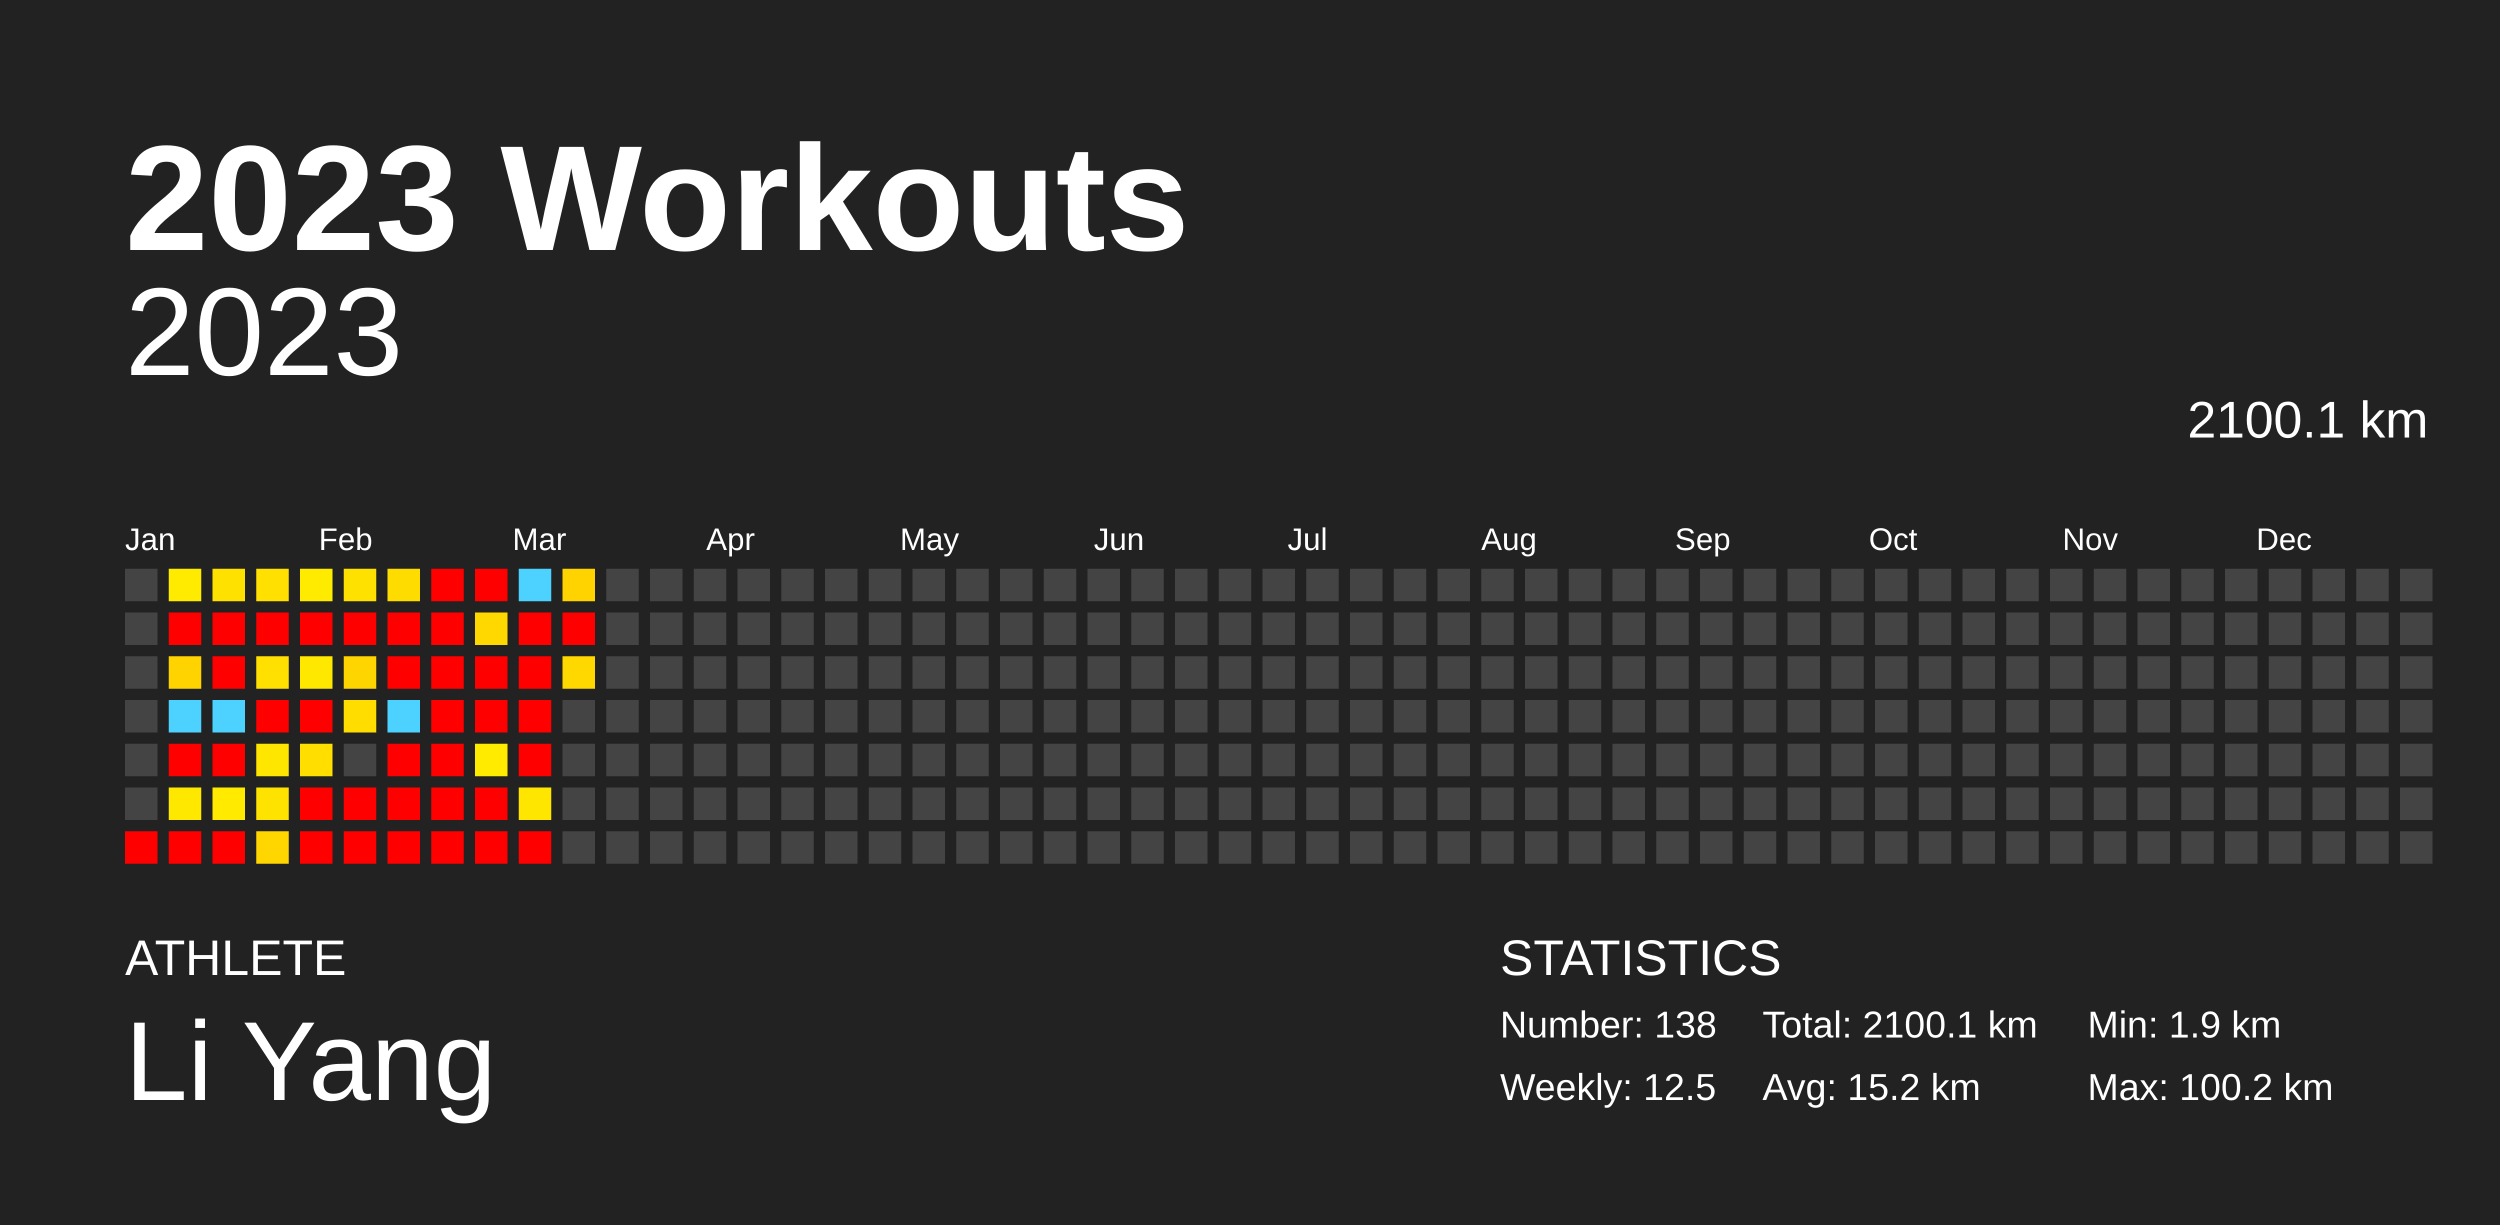
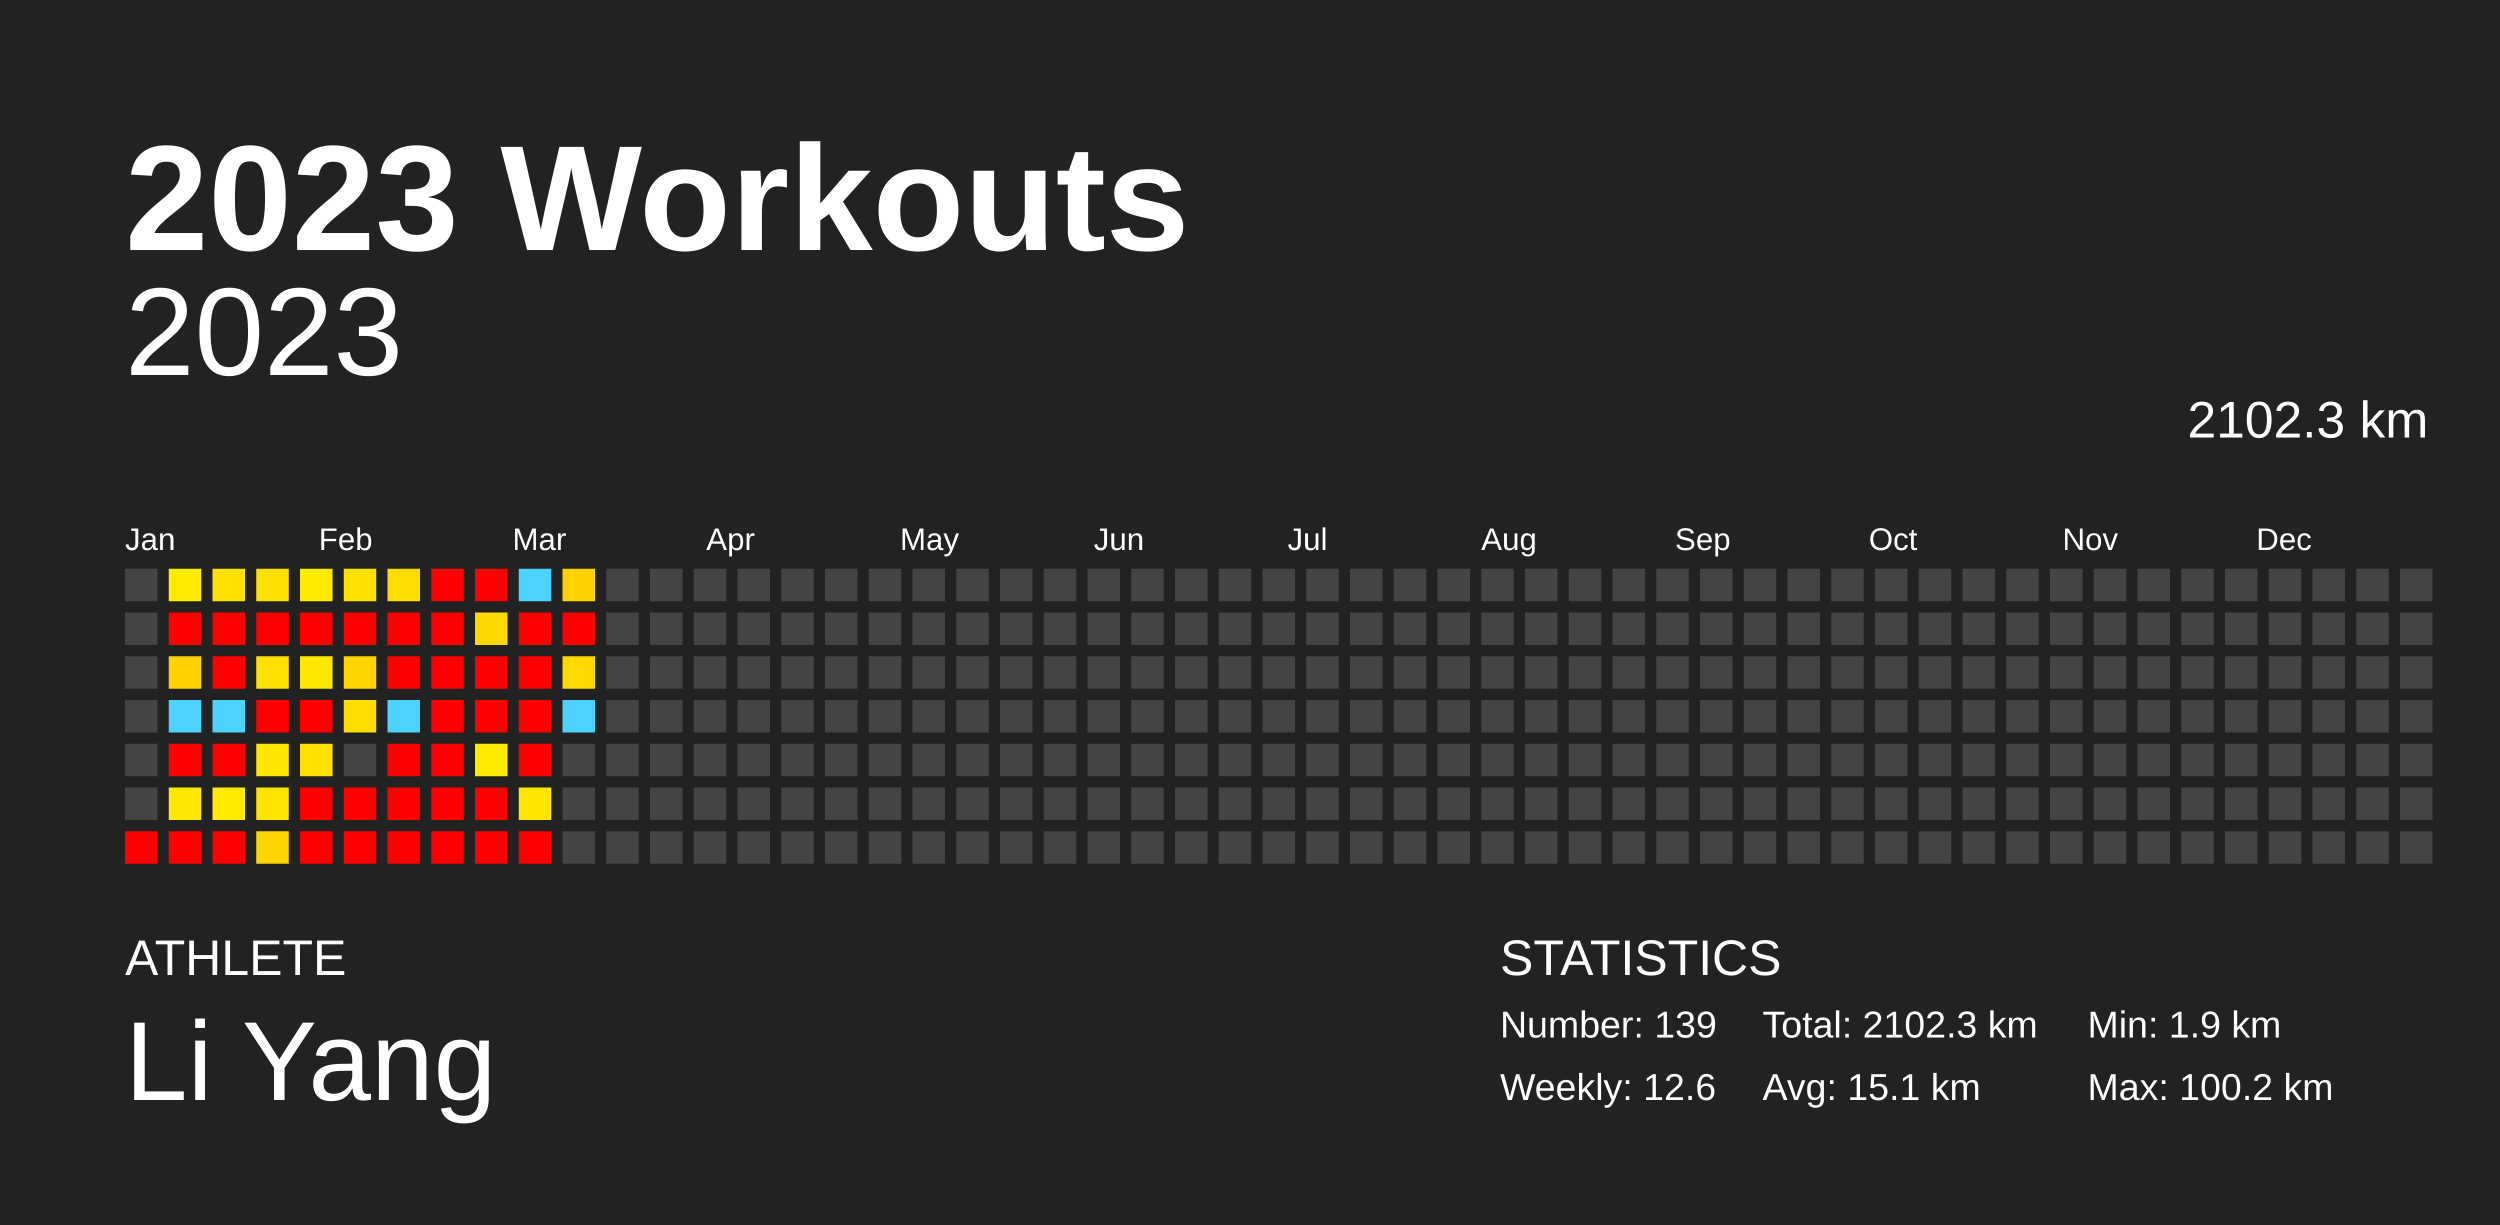
<svg xmlns="http://www.w3.org/2000/svg" baseProfile="full" height="98mm" version="1.1" viewBox="0,0,200,98" width="200mm">
  <defs />
  <rect fill="#222222" height="98" width="200" x="0" y="0" />
  <text fill="#FFFFFF" style="font-size:12px; font-family:Arial; font-weight:bold;" x="10" y="20">2023 Workouts</text>
  <text fill="#FFFFFF" style="font-size:4px; font-family:Arial" x="10" y="78">ATHLETE</text>
  <text fill="#FFFFFF" style="font-size:9px; font-family:Arial" x="10" y="88">Li Yang</text>
  <text fill="#FFFFFF" style="font-size:4px; font-family:Arial" x="120" y="78">STATISTICS</text>
-   <text fill="#FFFFFF" style="font-size:3px; font-family:Arial" x="120" y="83">Number: 138</text>
-   <text fill="#FFFFFF" style="font-size:3px; font-family:Arial" x="120" y="88">Weekly: 12.5</text>
-   <text fill="#FFFFFF" style="font-size:3px; font-family:Arial" x="141" y="83">Total: 2100.1 km</text>
-   <text fill="#FFFFFF" style="font-size:3px; font-family:Arial" x="141" y="88">Avg: 15.2 km</text>
+   <text fill="#FFFFFF" style="font-size:3px; font-family:Arial" x="120" y="83">Number: 139</text>
+   <text fill="#FFFFFF" style="font-size:3px; font-family:Arial" x="120" y="88">Weekly: 12.6</text>
+   <text fill="#FFFFFF" style="font-size:3px; font-family:Arial" x="141" y="83">Total: 2102.3 km</text>
+   <text fill="#FFFFFF" style="font-size:3px; font-family:Arial" x="141" y="88">Avg: 15.1 km</text>
  <text fill="#FFFFFF" style="font-size:3px; font-family:Arial" x="167" y="83">Min: 1.9 km</text>
  <text fill="#FFFFFF" style="font-size:3px; font-family:Arial" x="167" y="88">Max: 100.2 km</text>
  <text alignment-baseline="hanging" fill="#FFFFFF" style="font-size:10.0px; font-family:Arial;" x="10" y="30">2023</text>
-   <text alignment-baseline="hanging" fill="#FFFFFF" style="font-size:4.125px; font-family:Arial;" x="175" y="35">2100.1 km</text>
+   <text alignment-baseline="hanging" fill="#FFFFFF" style="font-size:4.125px; font-family:Arial;" x="175" y="35">2102.3 km</text>
  <text fill="#FFFFFF" style="font-size:2.5px; font-family:Arial" x="10.0" y="44">Jan</text>
  <text fill="#FFFFFF" style="font-size:2.5px; font-family:Arial" x="25.5" y="44">Feb</text>
  <text fill="#FFFFFF" style="font-size:2.5px; font-family:Arial" x="41.0" y="44">Mar</text>
  <text fill="#FFFFFF" style="font-size:2.5px; font-family:Arial" x="56.5" y="44">Apr</text>
  <text fill="#FFFFFF" style="font-size:2.5px; font-family:Arial" x="72.0" y="44">May</text>
  <text fill="#FFFFFF" style="font-size:2.5px; font-family:Arial" x="87.5" y="44">Jun</text>
  <text fill="#FFFFFF" style="font-size:2.5px; font-family:Arial" x="103.0" y="44">Jul</text>
  <text fill="#FFFFFF" style="font-size:2.5px; font-family:Arial" x="118.5" y="44">Aug</text>
  <text fill="#FFFFFF" style="font-size:2.5px; font-family:Arial" x="134.0" y="44">Sep</text>
  <text fill="#FFFFFF" style="font-size:2.5px; font-family:Arial" x="149.5" y="44">Oct</text>
  <text fill="#FFFFFF" style="font-size:2.5px; font-family:Arial" x="165.0" y="44">Nov</text>
  <text fill="#FFFFFF" style="font-size:2.5px; font-family:Arial" x="180.5" y="44">Dec</text>
  <rect fill="#444444" height="2.6" width="2.6" x="10.0" y="45.5" />
  <rect fill="#444444" height="2.6" width="2.6" x="10.0" y="49.0" />
  <rect fill="#444444" height="2.6" width="2.6" x="10.0" y="52.5" />
  <rect fill="#444444" height="2.6" width="2.6" x="10.0" y="56.0" />
  <rect fill="#444444" height="2.6" width="2.6" x="10.0" y="59.5" />
  <rect fill="#444444" height="2.6" width="2.6" x="10.0" y="63.0" />
  <rect fill="red" height="2.6" width="2.6" x="10.0" y="66.5" />
  <rect fill="#ffeb00" height="2.6" width="2.6" x="13.5" y="45.5" />
  <rect fill="red" height="2.6" width="2.6" x="13.5" y="49.0" />
-   <rect fill="#ffd300" height="2.6" width="2.6" x="13.5" y="52.5" />
+   <rect fill="#ffd200" height="2.6" width="2.6" x="13.5" y="52.5" />
  <rect fill="#4dd2ff" height="2.6" width="2.6" x="13.5" y="56.0" />
  <rect fill="red" height="2.6" width="2.6" x="13.5" y="59.5" />
  <rect fill="#ffe800" height="2.6" width="2.6" x="13.5" y="63.0" />
  <rect fill="red" height="2.6" width="2.6" x="13.5" y="66.5" />
  <rect fill="#ffe100" height="2.6" width="2.6" x="17.0" y="45.5" />
  <rect fill="red" height="2.6" width="2.6" x="17.0" y="49.0" />
  <rect fill="red" height="2.6" width="2.6" x="17.0" y="52.5" />
  <rect fill="#4dd2ff" height="2.6" width="2.6" x="17.0" y="56.0" />
  <rect fill="red" height="2.6" width="2.6" x="17.0" y="59.5" />
  <rect fill="#ffea00" height="2.6" width="2.6" x="17.0" y="63.0" />
  <rect fill="red" height="2.6" width="2.6" x="17.0" y="66.5" />
  <rect fill="#ffe000" height="2.6" width="2.6" x="20.5" y="45.5" />
  <rect fill="red" height="2.6" width="2.6" x="20.5" y="49.0" />
  <rect fill="#ffe000" height="2.6" width="2.6" x="20.5" y="52.5" />
  <rect fill="red" height="2.6" width="2.6" x="20.5" y="56.0" />
-   <rect fill="#ffe600" height="2.6" width="2.6" x="20.5" y="59.5" />
+   <rect fill="#ffe500" height="2.6" width="2.6" x="20.5" y="59.5" />
  <rect fill="#ffe300" height="2.6" width="2.6" x="20.5" y="63.0" />
  <rect fill="#ffd600" height="2.6" width="2.6" x="20.5" y="66.5" />
  <rect fill="#ffeb00" height="2.6" width="2.6" x="24.0" y="45.5" />
  <rect fill="red" height="2.6" width="2.6" x="24.0" y="49.0" />
  <rect fill="#ffe800" height="2.6" width="2.6" x="24.0" y="52.5" />
  <rect fill="red" height="2.6" width="2.6" x="24.0" y="56.0" />
  <rect fill="#ffde00" height="2.6" width="2.6" x="24.0" y="59.5" />
  <rect fill="red" height="2.6" width="2.6" x="24.0" y="63.0" />
  <rect fill="red" height="2.6" width="2.6" x="24.0" y="66.5" />
  <rect fill="#ffe100" height="2.6" width="2.6" x="27.5" y="45.5" />
  <rect fill="red" height="2.6" width="2.6" x="27.5" y="49.0" />
  <rect fill="#ffd500" height="2.6" width="2.6" x="27.5" y="52.5" />
  <rect fill="#ffdd00" height="2.6" width="2.6" x="27.5" y="56.0" />
  <rect fill="#444444" height="2.6" width="2.6" x="27.5" y="59.5" />
  <rect fill="red" height="2.6" width="2.6" x="27.5" y="63.0" />
  <rect fill="red" height="2.6" width="2.6" x="27.5" y="66.5" />
  <rect fill="#ffdc00" height="2.6" width="2.6" x="31.0" y="45.5" />
  <rect fill="red" height="2.6" width="2.6" x="31.0" y="49.0" />
  <rect fill="red" height="2.6" width="2.6" x="31.0" y="52.5" />
  <rect fill="#4dd2ff" height="2.6" width="2.6" x="31.0" y="56.0" />
  <rect fill="red" height="2.6" width="2.6" x="31.0" y="59.5" />
  <rect fill="red" height="2.6" width="2.6" x="31.0" y="63.0" />
  <rect fill="red" height="2.6" width="2.6" x="31.0" y="66.5" />
  <rect fill="red" height="2.6" width="2.6" x="34.5" y="45.5" />
  <rect fill="red" height="2.6" width="2.6" x="34.5" y="49.0" />
  <rect fill="red" height="2.6" width="2.6" x="34.5" y="52.5" />
  <rect fill="red" height="2.6" width="2.6" x="34.5" y="56.0" />
  <rect fill="red" height="2.6" width="2.6" x="34.5" y="59.5" />
  <rect fill="red" height="2.6" width="2.6" x="34.5" y="63.0" />
  <rect fill="red" height="2.6" width="2.6" x="34.5" y="66.5" />
  <rect fill="red" height="2.6" width="2.6" x="38.0" y="45.5" />
  <rect fill="#ffd800" height="2.6" width="2.6" x="38.0" y="49.0" />
  <rect fill="red" height="2.6" width="2.6" x="38.0" y="52.5" />
  <rect fill="red" height="2.6" width="2.6" x="38.0" y="56.0" />
  <rect fill="#ffeb00" height="2.6" width="2.6" x="38.0" y="59.5" />
  <rect fill="red" height="2.6" width="2.6" x="38.0" y="63.0" />
  <rect fill="red" height="2.6" width="2.6" x="38.0" y="66.5" />
  <rect fill="#4dd2ff" height="2.6" width="2.6" x="41.5" y="45.5" />
  <rect fill="red" height="2.6" width="2.6" x="41.5" y="49.0" />
  <rect fill="red" height="2.6" width="2.6" x="41.5" y="52.5" />
  <rect fill="red" height="2.6" width="2.6" x="41.5" y="56.0" />
  <rect fill="red" height="2.6" width="2.6" x="41.5" y="59.5" />
-   <rect fill="#ffe600" height="2.6" width="2.6" x="41.5" y="63.0" />
+   <rect fill="#ffe500" height="2.6" width="2.6" x="41.5" y="63.0" />
  <rect fill="red" height="2.6" width="2.6" x="41.5" y="66.5" />
  <rect fill="#ffd300" height="2.6" width="2.6" x="45.0" y="45.5" />
  <rect fill="red" height="2.6" width="2.6" x="45.0" y="49.0" />
  <rect fill="#ffd800" height="2.6" width="2.6" x="45.0" y="52.5" />
-   <rect fill="#444444" height="2.6" width="2.6" x="45.0" y="56.0" />
+   <rect fill="#4dd2ff" height="2.6" width="2.6" x="45.0" y="56.0" />
  <rect fill="#444444" height="2.6" width="2.6" x="45.0" y="59.5" />
  <rect fill="#444444" height="2.6" width="2.6" x="45.0" y="63.0" />
  <rect fill="#444444" height="2.6" width="2.6" x="45.0" y="66.5" />
  <rect fill="#444444" height="2.6" width="2.6" x="48.5" y="45.5" />
  <rect fill="#444444" height="2.6" width="2.6" x="48.5" y="49.0" />
  <rect fill="#444444" height="2.6" width="2.6" x="48.5" y="52.5" />
  <rect fill="#444444" height="2.6" width="2.6" x="48.5" y="56.0" />
  <rect fill="#444444" height="2.6" width="2.6" x="48.5" y="59.5" />
  <rect fill="#444444" height="2.6" width="2.6" x="48.5" y="63.0" />
  <rect fill="#444444" height="2.6" width="2.6" x="48.5" y="66.5" />
  <rect fill="#444444" height="2.6" width="2.6" x="52.0" y="45.5" />
  <rect fill="#444444" height="2.6" width="2.6" x="52.0" y="49.0" />
  <rect fill="#444444" height="2.6" width="2.6" x="52.0" y="52.5" />
  <rect fill="#444444" height="2.6" width="2.6" x="52.0" y="56.0" />
  <rect fill="#444444" height="2.6" width="2.6" x="52.0" y="59.5" />
  <rect fill="#444444" height="2.6" width="2.6" x="52.0" y="63.0" />
  <rect fill="#444444" height="2.6" width="2.6" x="52.0" y="66.5" />
  <rect fill="#444444" height="2.6" width="2.6" x="55.5" y="45.5" />
  <rect fill="#444444" height="2.6" width="2.6" x="55.5" y="49.0" />
  <rect fill="#444444" height="2.6" width="2.6" x="55.5" y="52.5" />
  <rect fill="#444444" height="2.6" width="2.6" x="55.5" y="56.0" />
  <rect fill="#444444" height="2.6" width="2.6" x="55.5" y="59.5" />
  <rect fill="#444444" height="2.6" width="2.6" x="55.5" y="63.0" />
  <rect fill="#444444" height="2.6" width="2.6" x="55.5" y="66.5" />
  <rect fill="#444444" height="2.6" width="2.6" x="59.0" y="45.5" />
  <rect fill="#444444" height="2.6" width="2.6" x="59.0" y="49.0" />
  <rect fill="#444444" height="2.6" width="2.6" x="59.0" y="52.5" />
  <rect fill="#444444" height="2.6" width="2.6" x="59.0" y="56.0" />
  <rect fill="#444444" height="2.6" width="2.6" x="59.0" y="59.5" />
  <rect fill="#444444" height="2.6" width="2.6" x="59.0" y="63.0" />
  <rect fill="#444444" height="2.6" width="2.6" x="59.0" y="66.5" />
  <rect fill="#444444" height="2.6" width="2.6" x="62.5" y="45.5" />
  <rect fill="#444444" height="2.6" width="2.6" x="62.5" y="49.0" />
  <rect fill="#444444" height="2.6" width="2.6" x="62.5" y="52.5" />
  <rect fill="#444444" height="2.6" width="2.6" x="62.5" y="56.0" />
  <rect fill="#444444" height="2.6" width="2.6" x="62.5" y="59.5" />
  <rect fill="#444444" height="2.6" width="2.6" x="62.5" y="63.0" />
  <rect fill="#444444" height="2.6" width="2.6" x="62.5" y="66.5" />
  <rect fill="#444444" height="2.6" width="2.6" x="66.0" y="45.5" />
  <rect fill="#444444" height="2.6" width="2.6" x="66.0" y="49.0" />
  <rect fill="#444444" height="2.6" width="2.6" x="66.0" y="52.5" />
  <rect fill="#444444" height="2.6" width="2.6" x="66.0" y="56.0" />
  <rect fill="#444444" height="2.6" width="2.6" x="66.0" y="59.5" />
  <rect fill="#444444" height="2.6" width="2.6" x="66.0" y="63.0" />
  <rect fill="#444444" height="2.6" width="2.6" x="66.0" y="66.5" />
  <rect fill="#444444" height="2.6" width="2.6" x="69.5" y="45.5" />
  <rect fill="#444444" height="2.6" width="2.6" x="69.5" y="49.0" />
  <rect fill="#444444" height="2.6" width="2.6" x="69.5" y="52.5" />
  <rect fill="#444444" height="2.6" width="2.6" x="69.5" y="56.0" />
  <rect fill="#444444" height="2.6" width="2.6" x="69.5" y="59.5" />
  <rect fill="#444444" height="2.6" width="2.6" x="69.5" y="63.0" />
  <rect fill="#444444" height="2.6" width="2.6" x="69.5" y="66.5" />
  <rect fill="#444444" height="2.6" width="2.6" x="73.0" y="45.5" />
  <rect fill="#444444" height="2.6" width="2.6" x="73.0" y="49.0" />
  <rect fill="#444444" height="2.6" width="2.6" x="73.0" y="52.5" />
  <rect fill="#444444" height="2.6" width="2.6" x="73.0" y="56.0" />
  <rect fill="#444444" height="2.6" width="2.6" x="73.0" y="59.5" />
  <rect fill="#444444" height="2.6" width="2.6" x="73.0" y="63.0" />
  <rect fill="#444444" height="2.6" width="2.6" x="73.0" y="66.5" />
  <rect fill="#444444" height="2.6" width="2.6" x="76.5" y="45.5" />
  <rect fill="#444444" height="2.6" width="2.6" x="76.5" y="49.0" />
  <rect fill="#444444" height="2.6" width="2.6" x="76.5" y="52.5" />
  <rect fill="#444444" height="2.6" width="2.6" x="76.5" y="56.0" />
  <rect fill="#444444" height="2.6" width="2.6" x="76.5" y="59.5" />
  <rect fill="#444444" height="2.6" width="2.6" x="76.5" y="63.0" />
  <rect fill="#444444" height="2.6" width="2.6" x="76.5" y="66.5" />
  <rect fill="#444444" height="2.6" width="2.6" x="80.0" y="45.5" />
  <rect fill="#444444" height="2.6" width="2.6" x="80.0" y="49.0" />
  <rect fill="#444444" height="2.6" width="2.6" x="80.0" y="52.5" />
  <rect fill="#444444" height="2.6" width="2.6" x="80.0" y="56.0" />
  <rect fill="#444444" height="2.6" width="2.6" x="80.0" y="59.5" />
  <rect fill="#444444" height="2.6" width="2.6" x="80.0" y="63.0" />
  <rect fill="#444444" height="2.6" width="2.6" x="80.0" y="66.5" />
  <rect fill="#444444" height="2.6" width="2.6" x="83.5" y="45.5" />
  <rect fill="#444444" height="2.6" width="2.6" x="83.5" y="49.0" />
  <rect fill="#444444" height="2.6" width="2.6" x="83.5" y="52.5" />
  <rect fill="#444444" height="2.6" width="2.6" x="83.5" y="56.0" />
  <rect fill="#444444" height="2.6" width="2.6" x="83.5" y="59.5" />
  <rect fill="#444444" height="2.6" width="2.6" x="83.5" y="63.0" />
  <rect fill="#444444" height="2.6" width="2.6" x="83.5" y="66.5" />
  <rect fill="#444444" height="2.6" width="2.6" x="87.0" y="45.5" />
  <rect fill="#444444" height="2.6" width="2.6" x="87.0" y="49.0" />
  <rect fill="#444444" height="2.6" width="2.6" x="87.0" y="52.5" />
  <rect fill="#444444" height="2.6" width="2.6" x="87.0" y="56.0" />
  <rect fill="#444444" height="2.6" width="2.6" x="87.0" y="59.5" />
  <rect fill="#444444" height="2.6" width="2.6" x="87.0" y="63.0" />
  <rect fill="#444444" height="2.6" width="2.6" x="87.0" y="66.5" />
  <rect fill="#444444" height="2.6" width="2.6" x="90.5" y="45.5" />
  <rect fill="#444444" height="2.6" width="2.6" x="90.5" y="49.0" />
  <rect fill="#444444" height="2.6" width="2.6" x="90.5" y="52.5" />
  <rect fill="#444444" height="2.6" width="2.6" x="90.5" y="56.0" />
  <rect fill="#444444" height="2.6" width="2.6" x="90.5" y="59.5" />
  <rect fill="#444444" height="2.6" width="2.6" x="90.5" y="63.0" />
  <rect fill="#444444" height="2.6" width="2.6" x="90.5" y="66.5" />
  <rect fill="#444444" height="2.6" width="2.6" x="94.0" y="45.5" />
  <rect fill="#444444" height="2.6" width="2.6" x="94.0" y="49.0" />
  <rect fill="#444444" height="2.6" width="2.6" x="94.0" y="52.5" />
  <rect fill="#444444" height="2.6" width="2.6" x="94.0" y="56.0" />
  <rect fill="#444444" height="2.6" width="2.6" x="94.0" y="59.5" />
  <rect fill="#444444" height="2.6" width="2.6" x="94.0" y="63.0" />
  <rect fill="#444444" height="2.6" width="2.6" x="94.0" y="66.5" />
  <rect fill="#444444" height="2.6" width="2.6" x="97.5" y="45.5" />
  <rect fill="#444444" height="2.6" width="2.6" x="97.5" y="49.0" />
  <rect fill="#444444" height="2.6" width="2.6" x="97.5" y="52.5" />
  <rect fill="#444444" height="2.6" width="2.6" x="97.5" y="56.0" />
  <rect fill="#444444" height="2.6" width="2.6" x="97.5" y="59.5" />
  <rect fill="#444444" height="2.6" width="2.6" x="97.5" y="63.0" />
  <rect fill="#444444" height="2.6" width="2.6" x="97.5" y="66.5" />
  <rect fill="#444444" height="2.6" width="2.6" x="101.0" y="45.5" />
  <rect fill="#444444" height="2.6" width="2.6" x="101.0" y="49.0" />
  <rect fill="#444444" height="2.6" width="2.6" x="101.0" y="52.5" />
  <rect fill="#444444" height="2.6" width="2.6" x="101.0" y="56.0" />
  <rect fill="#444444" height="2.6" width="2.6" x="101.0" y="59.5" />
  <rect fill="#444444" height="2.6" width="2.6" x="101.0" y="63.0" />
  <rect fill="#444444" height="2.6" width="2.6" x="101.0" y="66.5" />
  <rect fill="#444444" height="2.6" width="2.6" x="104.5" y="45.5" />
  <rect fill="#444444" height="2.6" width="2.6" x="104.5" y="49.0" />
  <rect fill="#444444" height="2.6" width="2.6" x="104.5" y="52.5" />
  <rect fill="#444444" height="2.6" width="2.6" x="104.5" y="56.0" />
  <rect fill="#444444" height="2.6" width="2.6" x="104.5" y="59.5" />
  <rect fill="#444444" height="2.6" width="2.6" x="104.5" y="63.0" />
  <rect fill="#444444" height="2.6" width="2.6" x="104.5" y="66.5" />
  <rect fill="#444444" height="2.6" width="2.6" x="108.0" y="45.5" />
  <rect fill="#444444" height="2.6" width="2.6" x="108.0" y="49.0" />
  <rect fill="#444444" height="2.6" width="2.6" x="108.0" y="52.5" />
  <rect fill="#444444" height="2.6" width="2.6" x="108.0" y="56.0" />
  <rect fill="#444444" height="2.6" width="2.6" x="108.0" y="59.5" />
  <rect fill="#444444" height="2.6" width="2.6" x="108.0" y="63.0" />
  <rect fill="#444444" height="2.6" width="2.6" x="108.0" y="66.5" />
  <rect fill="#444444" height="2.6" width="2.6" x="111.5" y="45.5" />
  <rect fill="#444444" height="2.6" width="2.6" x="111.5" y="49.0" />
  <rect fill="#444444" height="2.6" width="2.6" x="111.5" y="52.5" />
  <rect fill="#444444" height="2.6" width="2.6" x="111.5" y="56.0" />
  <rect fill="#444444" height="2.6" width="2.6" x="111.5" y="59.5" />
  <rect fill="#444444" height="2.6" width="2.6" x="111.5" y="63.0" />
  <rect fill="#444444" height="2.6" width="2.6" x="111.5" y="66.5" />
  <rect fill="#444444" height="2.6" width="2.6" x="115.0" y="45.5" />
  <rect fill="#444444" height="2.6" width="2.6" x="115.0" y="49.0" />
  <rect fill="#444444" height="2.6" width="2.6" x="115.0" y="52.5" />
  <rect fill="#444444" height="2.6" width="2.6" x="115.0" y="56.0" />
  <rect fill="#444444" height="2.6" width="2.6" x="115.0" y="59.5" />
  <rect fill="#444444" height="2.6" width="2.6" x="115.0" y="63.0" />
  <rect fill="#444444" height="2.6" width="2.6" x="115.0" y="66.5" />
  <rect fill="#444444" height="2.6" width="2.6" x="118.5" y="45.5" />
  <rect fill="#444444" height="2.6" width="2.6" x="118.5" y="49.0" />
  <rect fill="#444444" height="2.6" width="2.6" x="118.5" y="52.5" />
  <rect fill="#444444" height="2.6" width="2.6" x="118.5" y="56.0" />
  <rect fill="#444444" height="2.6" width="2.6" x="118.5" y="59.5" />
  <rect fill="#444444" height="2.6" width="2.6" x="118.5" y="63.0" />
  <rect fill="#444444" height="2.6" width="2.6" x="118.5" y="66.5" />
  <rect fill="#444444" height="2.6" width="2.6" x="122.0" y="45.5" />
  <rect fill="#444444" height="2.6" width="2.6" x="122.0" y="49.0" />
  <rect fill="#444444" height="2.6" width="2.6" x="122.0" y="52.5" />
  <rect fill="#444444" height="2.6" width="2.6" x="122.0" y="56.0" />
  <rect fill="#444444" height="2.6" width="2.6" x="122.0" y="59.5" />
  <rect fill="#444444" height="2.6" width="2.6" x="122.0" y="63.0" />
  <rect fill="#444444" height="2.6" width="2.6" x="122.0" y="66.5" />
  <rect fill="#444444" height="2.6" width="2.6" x="125.5" y="45.5" />
  <rect fill="#444444" height="2.6" width="2.6" x="125.5" y="49.0" />
  <rect fill="#444444" height="2.6" width="2.6" x="125.5" y="52.5" />
  <rect fill="#444444" height="2.6" width="2.6" x="125.5" y="56.0" />
  <rect fill="#444444" height="2.6" width="2.6" x="125.5" y="59.5" />
  <rect fill="#444444" height="2.6" width="2.6" x="125.5" y="63.0" />
  <rect fill="#444444" height="2.6" width="2.6" x="125.5" y="66.5" />
  <rect fill="#444444" height="2.6" width="2.6" x="129.0" y="45.5" />
  <rect fill="#444444" height="2.6" width="2.6" x="129.0" y="49.0" />
  <rect fill="#444444" height="2.6" width="2.6" x="129.0" y="52.5" />
  <rect fill="#444444" height="2.6" width="2.6" x="129.0" y="56.0" />
  <rect fill="#444444" height="2.6" width="2.6" x="129.0" y="59.5" />
  <rect fill="#444444" height="2.6" width="2.6" x="129.0" y="63.0" />
  <rect fill="#444444" height="2.6" width="2.6" x="129.0" y="66.5" />
  <rect fill="#444444" height="2.6" width="2.6" x="132.5" y="45.5" />
  <rect fill="#444444" height="2.6" width="2.6" x="132.5" y="49.0" />
  <rect fill="#444444" height="2.6" width="2.6" x="132.5" y="52.5" />
  <rect fill="#444444" height="2.6" width="2.6" x="132.5" y="56.0" />
  <rect fill="#444444" height="2.6" width="2.6" x="132.5" y="59.5" />
  <rect fill="#444444" height="2.6" width="2.6" x="132.5" y="63.0" />
  <rect fill="#444444" height="2.6" width="2.6" x="132.5" y="66.5" />
  <rect fill="#444444" height="2.6" width="2.6" x="136.0" y="45.5" />
  <rect fill="#444444" height="2.6" width="2.6" x="136.0" y="49.0" />
  <rect fill="#444444" height="2.6" width="2.6" x="136.0" y="52.5" />
  <rect fill="#444444" height="2.6" width="2.6" x="136.0" y="56.0" />
  <rect fill="#444444" height="2.6" width="2.6" x="136.0" y="59.5" />
  <rect fill="#444444" height="2.6" width="2.6" x="136.0" y="63.0" />
  <rect fill="#444444" height="2.6" width="2.6" x="136.0" y="66.5" />
  <rect fill="#444444" height="2.6" width="2.6" x="139.5" y="45.5" />
  <rect fill="#444444" height="2.6" width="2.6" x="139.5" y="49.0" />
  <rect fill="#444444" height="2.6" width="2.6" x="139.5" y="52.5" />
  <rect fill="#444444" height="2.6" width="2.6" x="139.5" y="56.0" />
  <rect fill="#444444" height="2.6" width="2.6" x="139.5" y="59.5" />
  <rect fill="#444444" height="2.6" width="2.6" x="139.5" y="63.0" />
  <rect fill="#444444" height="2.6" width="2.6" x="139.5" y="66.5" />
  <rect fill="#444444" height="2.6" width="2.6" x="143.0" y="45.5" />
  <rect fill="#444444" height="2.6" width="2.6" x="143.0" y="49.0" />
  <rect fill="#444444" height="2.6" width="2.6" x="143.0" y="52.5" />
  <rect fill="#444444" height="2.6" width="2.6" x="143.0" y="56.0" />
  <rect fill="#444444" height="2.6" width="2.6" x="143.0" y="59.5" />
  <rect fill="#444444" height="2.6" width="2.6" x="143.0" y="63.0" />
  <rect fill="#444444" height="2.6" width="2.6" x="143.0" y="66.5" />
  <rect fill="#444444" height="2.6" width="2.6" x="146.5" y="45.5" />
  <rect fill="#444444" height="2.6" width="2.6" x="146.5" y="49.0" />
  <rect fill="#444444" height="2.6" width="2.6" x="146.5" y="52.5" />
  <rect fill="#444444" height="2.6" width="2.6" x="146.5" y="56.0" />
  <rect fill="#444444" height="2.6" width="2.6" x="146.5" y="59.5" />
  <rect fill="#444444" height="2.6" width="2.6" x="146.5" y="63.0" />
  <rect fill="#444444" height="2.6" width="2.6" x="146.5" y="66.5" />
  <rect fill="#444444" height="2.6" width="2.6" x="150.0" y="45.5" />
  <rect fill="#444444" height="2.6" width="2.6" x="150.0" y="49.0" />
  <rect fill="#444444" height="2.6" width="2.6" x="150.0" y="52.5" />
  <rect fill="#444444" height="2.6" width="2.6" x="150.0" y="56.0" />
  <rect fill="#444444" height="2.6" width="2.6" x="150.0" y="59.5" />
  <rect fill="#444444" height="2.6" width="2.6" x="150.0" y="63.0" />
  <rect fill="#444444" height="2.6" width="2.6" x="150.0" y="66.5" />
  <rect fill="#444444" height="2.6" width="2.6" x="153.5" y="45.5" />
  <rect fill="#444444" height="2.6" width="2.6" x="153.5" y="49.0" />
  <rect fill="#444444" height="2.6" width="2.6" x="153.5" y="52.5" />
  <rect fill="#444444" height="2.6" width="2.6" x="153.5" y="56.0" />
  <rect fill="#444444" height="2.6" width="2.6" x="153.5" y="59.5" />
  <rect fill="#444444" height="2.6" width="2.6" x="153.5" y="63.0" />
  <rect fill="#444444" height="2.6" width="2.6" x="153.5" y="66.5" />
  <rect fill="#444444" height="2.6" width="2.6" x="157.0" y="45.5" />
  <rect fill="#444444" height="2.6" width="2.6" x="157.0" y="49.0" />
  <rect fill="#444444" height="2.6" width="2.6" x="157.0" y="52.5" />
  <rect fill="#444444" height="2.6" width="2.6" x="157.0" y="56.0" />
  <rect fill="#444444" height="2.6" width="2.6" x="157.0" y="59.5" />
  <rect fill="#444444" height="2.6" width="2.6" x="157.0" y="63.0" />
  <rect fill="#444444" height="2.6" width="2.6" x="157.0" y="66.5" />
  <rect fill="#444444" height="2.6" width="2.6" x="160.5" y="45.5" />
  <rect fill="#444444" height="2.6" width="2.6" x="160.5" y="49.0" />
  <rect fill="#444444" height="2.6" width="2.6" x="160.5" y="52.5" />
  <rect fill="#444444" height="2.6" width="2.6" x="160.5" y="56.0" />
  <rect fill="#444444" height="2.6" width="2.6" x="160.5" y="59.5" />
  <rect fill="#444444" height="2.6" width="2.6" x="160.5" y="63.0" />
  <rect fill="#444444" height="2.6" width="2.6" x="160.5" y="66.5" />
  <rect fill="#444444" height="2.6" width="2.6" x="164.0" y="45.5" />
  <rect fill="#444444" height="2.6" width="2.6" x="164.0" y="49.0" />
  <rect fill="#444444" height="2.6" width="2.6" x="164.0" y="52.5" />
  <rect fill="#444444" height="2.6" width="2.6" x="164.0" y="56.0" />
  <rect fill="#444444" height="2.6" width="2.6" x="164.0" y="59.5" />
  <rect fill="#444444" height="2.6" width="2.6" x="164.0" y="63.0" />
  <rect fill="#444444" height="2.6" width="2.6" x="164.0" y="66.5" />
  <rect fill="#444444" height="2.6" width="2.6" x="167.5" y="45.5" />
  <rect fill="#444444" height="2.6" width="2.6" x="167.5" y="49.0" />
  <rect fill="#444444" height="2.6" width="2.6" x="167.5" y="52.5" />
  <rect fill="#444444" height="2.6" width="2.6" x="167.5" y="56.0" />
  <rect fill="#444444" height="2.6" width="2.6" x="167.5" y="59.5" />
  <rect fill="#444444" height="2.6" width="2.6" x="167.5" y="63.0" />
  <rect fill="#444444" height="2.6" width="2.6" x="167.5" y="66.5" />
  <rect fill="#444444" height="2.6" width="2.6" x="171.0" y="45.5" />
  <rect fill="#444444" height="2.6" width="2.6" x="171.0" y="49.0" />
  <rect fill="#444444" height="2.6" width="2.6" x="171.0" y="52.5" />
  <rect fill="#444444" height="2.6" width="2.6" x="171.0" y="56.0" />
  <rect fill="#444444" height="2.6" width="2.6" x="171.0" y="59.5" />
  <rect fill="#444444" height="2.6" width="2.6" x="171.0" y="63.0" />
  <rect fill="#444444" height="2.6" width="2.6" x="171.0" y="66.5" />
  <rect fill="#444444" height="2.6" width="2.6" x="174.5" y="45.5" />
  <rect fill="#444444" height="2.6" width="2.6" x="174.5" y="49.0" />
  <rect fill="#444444" height="2.6" width="2.6" x="174.5" y="52.5" />
  <rect fill="#444444" height="2.6" width="2.6" x="174.5" y="56.0" />
  <rect fill="#444444" height="2.6" width="2.6" x="174.5" y="59.5" />
  <rect fill="#444444" height="2.6" width="2.6" x="174.5" y="63.0" />
  <rect fill="#444444" height="2.6" width="2.6" x="174.5" y="66.5" />
  <rect fill="#444444" height="2.6" width="2.6" x="178.0" y="45.5" />
  <rect fill="#444444" height="2.6" width="2.6" x="178.0" y="49.0" />
  <rect fill="#444444" height="2.6" width="2.6" x="178.0" y="52.5" />
  <rect fill="#444444" height="2.6" width="2.6" x="178.0" y="56.0" />
  <rect fill="#444444" height="2.6" width="2.6" x="178.0" y="59.5" />
  <rect fill="#444444" height="2.6" width="2.6" x="178.0" y="63.0" />
  <rect fill="#444444" height="2.6" width="2.6" x="178.0" y="66.5" />
  <rect fill="#444444" height="2.6" width="2.6" x="181.5" y="45.5" />
  <rect fill="#444444" height="2.6" width="2.6" x="181.5" y="49.0" />
  <rect fill="#444444" height="2.6" width="2.6" x="181.5" y="52.5" />
  <rect fill="#444444" height="2.6" width="2.6" x="181.5" y="56.0" />
  <rect fill="#444444" height="2.6" width="2.6" x="181.5" y="59.5" />
  <rect fill="#444444" height="2.6" width="2.6" x="181.5" y="63.0" />
  <rect fill="#444444" height="2.6" width="2.6" x="181.5" y="66.5" />
  <rect fill="#444444" height="2.6" width="2.6" x="185.0" y="45.5" />
  <rect fill="#444444" height="2.6" width="2.6" x="185.0" y="49.0" />
  <rect fill="#444444" height="2.6" width="2.6" x="185.0" y="52.5" />
  <rect fill="#444444" height="2.6" width="2.6" x="185.0" y="56.0" />
  <rect fill="#444444" height="2.6" width="2.6" x="185.0" y="59.5" />
  <rect fill="#444444" height="2.6" width="2.6" x="185.0" y="63.0" />
  <rect fill="#444444" height="2.6" width="2.6" x="185.0" y="66.5" />
  <rect fill="#444444" height="2.6" width="2.6" x="188.5" y="45.5" />
  <rect fill="#444444" height="2.6" width="2.6" x="188.5" y="49.0" />
  <rect fill="#444444" height="2.6" width="2.6" x="188.5" y="52.5" />
  <rect fill="#444444" height="2.6" width="2.6" x="188.5" y="56.0" />
  <rect fill="#444444" height="2.6" width="2.6" x="188.5" y="59.5" />
  <rect fill="#444444" height="2.6" width="2.6" x="188.5" y="63.0" />
  <rect fill="#444444" height="2.6" width="2.6" x="188.5" y="66.5" />
  <rect fill="#444444" height="2.6" width="2.6" x="192.0" y="45.5" />
  <rect fill="#444444" height="2.6" width="2.6" x="192.0" y="49.0" />
  <rect fill="#444444" height="2.6" width="2.6" x="192.0" y="52.5" />
  <rect fill="#444444" height="2.6" width="2.6" x="192.0" y="56.0" />
  <rect fill="#444444" height="2.6" width="2.6" x="192.0" y="59.5" />
  <rect fill="#444444" height="2.6" width="2.6" x="192.0" y="63.0" />
  <rect fill="#444444" height="2.6" width="2.6" x="192.0" y="66.5" />
</svg>
